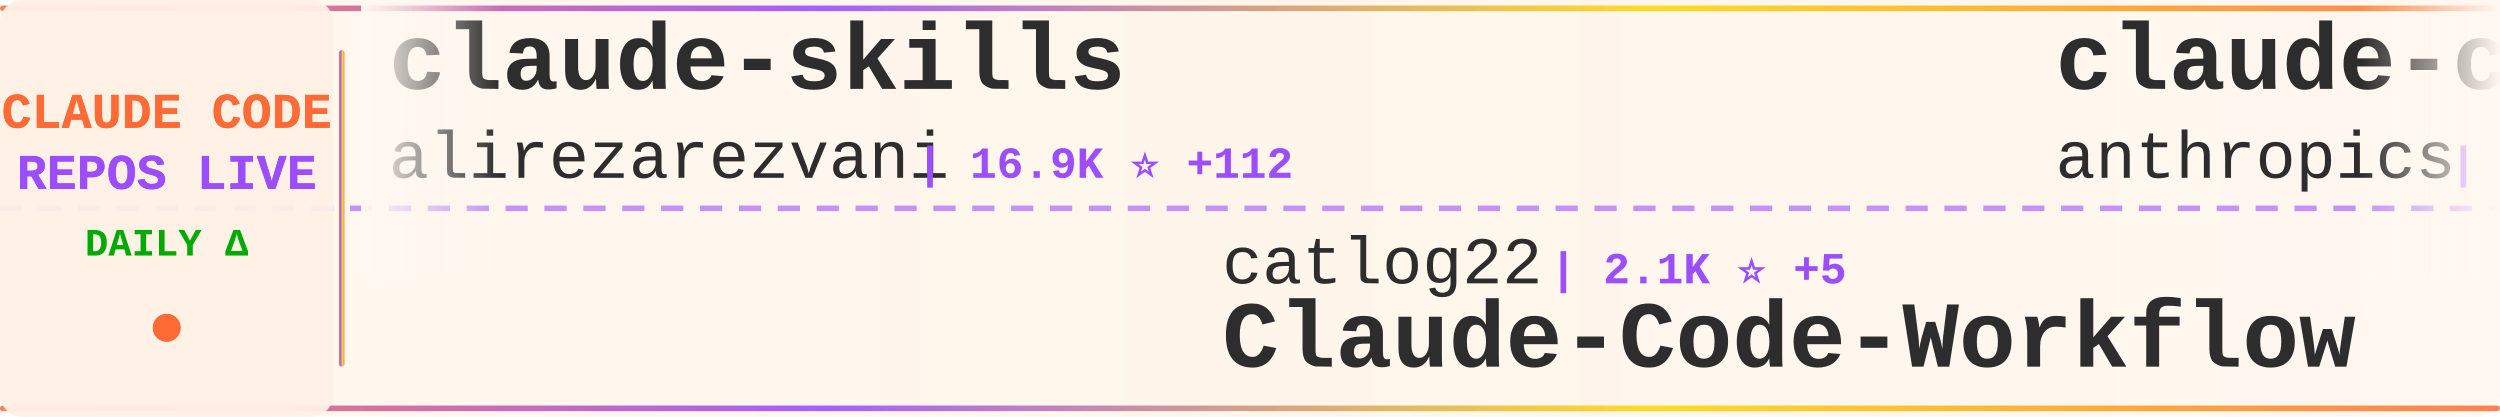
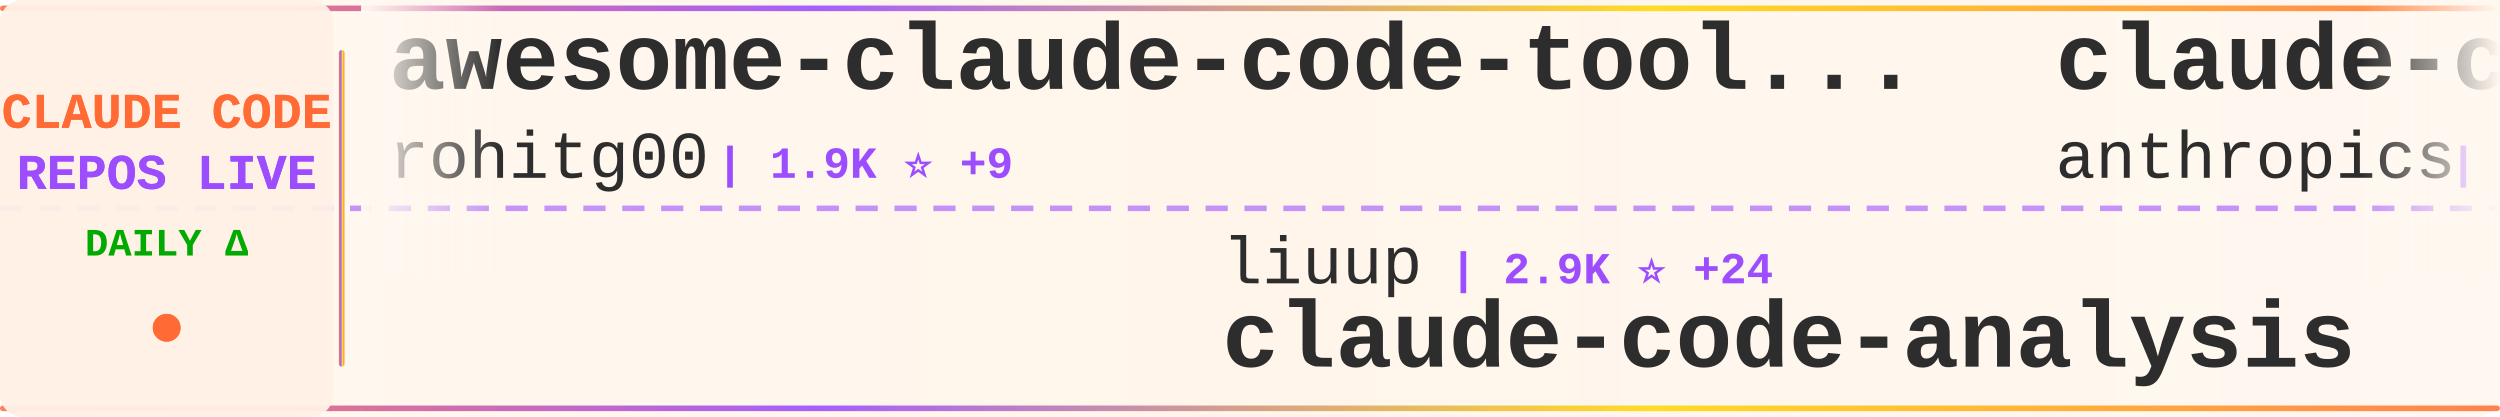
<svg xmlns="http://www.w3.org/2000/svg" width="900" height="150">
  <defs>
    <linearGradient id="tickerBg" x1="0%" y1="0%" x2="100%" y2="0%">
      <stop offset="0%" style="stop-color:#fff8f0;stop-opacity:0.98" />
      <stop offset="50%" style="stop-color:#fff5eb;stop-opacity:1" />
      <stop offset="100%" style="stop-color:#fff8f0;stop-opacity:0.98" />
    </linearGradient>
    <linearGradient id="borderGrad" x1="0%" y1="0%" x2="100%" y2="0%">
      <stop offset="0%" style="stop-color:#FF6B35;stop-opacity:0.85">
        <animate attributeName="stop-opacity" values="0.85;1;0.85" dur="2s" repeatCount="indefinite" />
      </stop>
      <stop offset="33%" style="stop-color:#9C4EFF;stop-opacity:0.9">
        <animate attributeName="stop-opacity" values="0.9;1;0.9" dur="2.2s" repeatCount="indefinite" />
      </stop>
      <stop offset="66%" style="stop-color:#FFD700;stop-opacity:0.85">
        <animate attributeName="stop-opacity" values="0.85;1;0.85" dur="1.8s" repeatCount="indefinite" />
      </stop>
      <stop offset="100%" style="stop-color:#FF6B35;stop-opacity:0.85">
        <animate attributeName="stop-opacity" values="0.85;1;0.85" dur="2s" repeatCount="indefinite" />
      </stop>
    </linearGradient>
    <filter id="textGlow">
      <feGaussianBlur stdDeviation="0.15" result="coloredBlur" />
      <feMerge>
        <feMergeNode in="coloredBlur" />
        <feMergeNode in="SourceGraphic" />
      </feMerge>
    </filter>
    <filter id="metricGlow">
      <feGaussianBlur stdDeviation="0.2" result="coloredBlur" />
      <feMerge>
        <feMergeNode in="coloredBlur" />
        <feMergeNode in="SourceGraphic" />
      </feMerge>
    </filter>
    <linearGradient id="leftFade" x1="0%" y1="0%" x2="100%" y2="0%">
      <stop offset="0%" style="stop-color:#fff8f0;stop-opacity:1" />
      <stop offset="100%" style="stop-color:#fff8f0;stop-opacity:0" />
    </linearGradient>
    <linearGradient id="rightFade" x1="0%" y1="0%" x2="100%" y2="0%">
      <stop offset="0%" style="stop-color:#fff8f0;stop-opacity:0" />
      <stop offset="100%" style="stop-color:#fff8f0;stop-opacity:1" />
    </linearGradient>
  </defs>
  <rect width="900" height="150" fill="url(#tickerBg)" rx="8" />
  <rect x="0" y="2" width="900" height="2" fill="url(#borderGrad)" rx="1" />
  <rect x="0" y="146" width="900" height="2" fill="url(#borderGrad)" rx="1" />
  <line x1="0" y1="75" x2="900" y2="75" stroke="#9C4EFF" stroke-width="2" stroke-dasharray="8 6" opacity="0.6" />
  <rect x="0" y="0" width="120" height="150" fill="#fff0e6" opacity="0.95" rx="8" />
  <text x="60" y="46" font-family="'Courier New', monospace" font-size="18" font-weight="bold" fill="#FF6B35" text-anchor="middle" filter="url(#textGlow)">
    CLAUDE CODE
  </text>
  <text x="60" y="68" font-family="'Courier New', monospace" font-size="18" font-weight="bold" fill="#9C4EFF" text-anchor="middle" filter="url(#textGlow)">
    REPOS LIVE
  </text>
  <text x="60" y="92" font-family="'Courier New', monospace" font-size="14" font-weight="bold" fill="#00aa00" text-anchor="middle">
    DAILY Δ
  </text>
  <circle cx="60" cy="118" r="5" fill="#FF6B35" filter="url(#metricGlow)">
    <animate attributeName="r" values="4;6;4" dur="1.5s" repeatCount="indefinite" />
    <animate attributeName="opacity" values="0.6;1;0.6" dur="1.5s" repeatCount="indefinite" />
  </circle>
  <rect x="122" y="18" width="2" height="114" fill="url(#borderGrad)" rx="1" />
  <clipPath id="tickerClip">
    <rect x="130" y="0" width="770" height="150" />
  </clipPath>
  <g clip-path="url(#tickerClip)">
    <g id="tickerItems">
      <animateTransform attributeName="transform" attributeType="XML" type="translate" from="0 0" to="-3000 0" dur="54s" repeatCount="indefinite" />
      <g transform="translate(0, 0)">
-         <text x="140" y="32" font-family="'Courier New', monospace" font-size="34" font-weight="bold" fill="#2d2d2d">claude-skills</text>
-         <text x="140" y="64" font-family="'Courier New', monospace" font-size="24" font-weight="normal" fill="#2d2d2d" opacity="1.0">alirezarezvani</text>
-         <text x="330" y="64" font-family="'Courier New', monospace" font-size="16" font-weight="bold" fill="#9C4EFF"> | 16.9K ⭐ +112</text>
+         <text x="140" y="32" font-family="'Courier New', monospace" font-size="34" font-weight="bold" fill="#2d2d2d">awesome-claude-code-tool...</text>
+         <text x="140" y="64" font-family="'Courier New', monospace" font-size="24" font-weight="normal" fill="#2d2d2d" opacity="1.0">rohitg00</text>
+         <text x="258" y="64" font-family="'Courier New', monospace" font-size="16" font-weight="bold" fill="#9C4EFF"> | 1.9K ⭐ +9</text>
      </g>
      <g transform="translate(300, 0)">
-         <text x="140" y="102" font-family="'Courier New', monospace" font-size="24" font-weight="normal" fill="#2d2d2d" opacity="1.0">catlog22</text>
-         <text x="258" y="102" font-family="'Courier New', monospace" font-size="16" font-weight="bold" fill="#9C4EFF"> | 2.1K ⭐ +5</text>
-         <text x="140" y="132" font-family="'Courier New', monospace" font-size="34" font-weight="bold" fill="#2d2d2d">Claude-Code-Workflow</text>
+         <text x="140" y="102" font-family="'Courier New', monospace" font-size="24" font-weight="normal" fill="#2d2d2d" opacity="1.0">liuup</text>
+         <text x="222" y="102" font-family="'Courier New', monospace" font-size="16" font-weight="bold" fill="#9C4EFF"> | 2.9K ⭐ +24</text>
+         <text x="140" y="132" font-family="'Courier New', monospace" font-size="34" font-weight="bold" fill="#2d2d2d">claude-code-analysis</text>
      </g>
      <g transform="translate(600, 0)">
        <text x="140" y="32" font-family="'Courier New', monospace" font-size="34" font-weight="bold" fill="#2d2d2d">claude-code-action</text>
        <text x="140" y="64" font-family="'Courier New', monospace" font-size="24" font-weight="normal" fill="#2d2d2d" opacity="1.0">anthropics</text>
-         <text x="282" y="64" font-family="'Courier New', monospace" font-size="16" font-weight="bold" fill="#9C4EFF"> | 7.8K ⭐ +17</text>
+         <text x="282" y="64" font-family="'Courier New', monospace" font-size="16" font-weight="bold" fill="#9C4EFF"> | 7.8K ⭐ +18</text>
      </g>
      <g transform="translate(900, 0)">
-         <text x="140" y="102" font-family="'Courier New', monospace" font-size="24" font-weight="normal" fill="#2d2d2d" opacity="1.0">anthropics</text>
-         <text x="282" y="102" font-family="'Courier New', monospace" font-size="16" font-weight="bold" fill="#9C4EFF"> | 858 ⭐ +2</text>
-         <text x="140" y="132" font-family="'Courier New', monospace" font-size="34" font-weight="bold" fill="#2d2d2d">claude-code-base-action</text>
+         <text x="140" y="102" font-family="'Courier New', monospace" font-size="24" font-weight="normal" fill="#2d2d2d" opacity="1.0">Windy3f3f3f3f</text>
+         <text x="318" y="102" font-family="'Courier New', monospace" font-size="16" font-weight="bold" fill="#9C4EFF"> | 2.5K ⭐ +10</text>
+         <text x="140" y="132" font-family="'Courier New', monospace" font-size="34" font-weight="bold" fill="#2d2d2d">how-claude-code-works</text>
      </g>
      <g transform="translate(1200, 0)">
-         <text x="140" y="32" font-family="'Courier New', monospace" font-size="34" font-weight="bold" fill="#2d2d2d">claude-code-router</text>
-         <text x="140" y="64" font-family="'Courier New', monospace" font-size="24" font-weight="normal" fill="#2d2d2d" opacity="1.0">musistudio</text>
-         <text x="282" y="64" font-family="'Courier New', monospace" font-size="16" font-weight="bold" fill="#9C4EFF"> | 34.6K ⭐ +33</text>
+         <text x="140" y="32" font-family="'Courier New', monospace" font-size="34" font-weight="bold" fill="#2d2d2d">Claude-code</text>
+         <text x="140" y="64" font-family="'Courier New', monospace" font-size="24" font-weight="normal" fill="#2d2d2d" opacity="1.0">zstmfhy</text>
+         <text x="246" y="64" font-family="'Courier New', monospace" font-size="16" font-weight="bold" fill="#9C4EFF"> | 190 ⭐</text>
      </g>
      <g transform="translate(1500, 0)">
-         <text x="140" y="102" font-family="'Courier New', monospace" font-size="24" font-weight="normal" fill="#2d2d2d" opacity="1.0">affaan-m</text>
-         <text x="258" y="102" font-family="'Courier New', monospace" font-size="16" font-weight="bold" fill="#9C4EFF"> | 203.6K ⭐ +1.7K</text>
-         <text x="140" y="132" font-family="'Courier New', monospace" font-size="34" font-weight="bold" fill="#2d2d2d">ECC</text>
+         <text x="140" y="102" font-family="'Courier New', monospace" font-size="24" font-weight="normal" fill="#2d2d2d" opacity="1.0">Onewon</text>
+         <text x="234" y="102" font-family="'Courier New', monospace" font-size="16" font-weight="bold" fill="#9C4EFF"> | 181 ⭐</text>
+         <text x="140" y="132" font-family="'Courier New', monospace" font-size="34" font-weight="bold" fill="#2d2d2d">claude-code</text>
      </g>
      <g transform="translate(1800, 0)">
-         <text x="140" y="32" font-family="'Courier New', monospace" font-size="34" font-weight="bold" fill="#2d2d2d">claude-code-local</text>
-         <text x="140" y="64" font-family="'Courier New', monospace" font-size="24" font-weight="normal" fill="#2d2d2d" opacity="1.0">nicedreamzapp</text>
-         <text x="318" y="64" font-family="'Courier New', monospace" font-size="16" font-weight="bold" fill="#9C4EFF"> | 2.7K ⭐ +2</text>
+         <text x="140" y="32" font-family="'Courier New', monospace" font-size="34" font-weight="bold" fill="#2d2d2d">claude-code-reverse</text>
+         <text x="140" y="64" font-family="'Courier New', monospace" font-size="24" font-weight="normal" fill="#2d2d2d" opacity="1.0">Yuyz0112</text>
+         <text x="258" y="64" font-family="'Courier New', monospace" font-size="16" font-weight="bold" fill="#9C4EFF"> | 2.4K ⭐</text>
      </g>
      <g transform="translate(2100, 0)">
-         <text x="140" y="102" font-family="'Courier New', monospace" font-size="24" font-weight="normal" fill="#2d2d2d" opacity="1.0">fuergaosi233</text>
-         <text x="306" y="102" font-family="'Courier New', monospace" font-size="16" font-weight="bold" fill="#9C4EFF"> | 2.6K ⭐ +2</text>
-         <text x="140" y="132" font-family="'Courier New', monospace" font-size="34" font-weight="bold" fill="#2d2d2d">claude-code-proxy</text>
+         <text x="140" y="102" font-family="'Courier New', monospace" font-size="24" font-weight="normal" fill="#2d2d2d" opacity="1.0">wanshuiyin</text>
+         <text x="282" y="102" font-family="'Courier New', monospace" font-size="16" font-weight="bold" fill="#9C4EFF"> | 11.2K ⭐ +61</text>
+         <text x="140" y="132" font-family="'Courier New', monospace" font-size="34" font-weight="bold" fill="#2d2d2d">Auto-claude-code-researc...</text>
      </g>
      <g transform="translate(2400, 0)">
-         <text x="140" y="32" font-family="'Courier New', monospace" font-size="34" font-weight="bold" fill="#2d2d2d">claude-code</text>
-         <text x="140" y="64" font-family="'Courier New', monospace" font-size="24" font-weight="normal" fill="#2d2d2d" opacity="1.0">xorespesp</text>
-         <text x="270" y="64" font-family="'Courier New', monospace" font-size="16" font-weight="bold" fill="#9C4EFF"> | 226 ⭐</text>
+         <text x="140" y="32" font-family="'Courier New', monospace" font-size="34" font-weight="bold" fill="#2d2d2d">claude-code-book</text>
+         <text x="140" y="64" font-family="'Courier New', monospace" font-size="24" font-weight="normal" fill="#2d2d2d" opacity="1.0">lintsinghua</text>
+         <text x="294" y="64" font-family="'Courier New', monospace" font-size="16" font-weight="bold" fill="#9C4EFF"> | 3.5K ⭐ +11</text>
      </g>
      <g transform="translate(2700, 0)">
-         <text x="140" y="102" font-family="'Courier New', monospace" font-size="24" font-weight="normal" fill="#2d2d2d" opacity="1.0">Hyper66666</text>
-         <text x="282" y="102" font-family="'Courier New', monospace" font-size="16" font-weight="bold" fill="#9C4EFF"> | 215 ⭐</text>
-         <text x="140" y="132" font-family="'Courier New', monospace" font-size="34" font-weight="bold" fill="#2d2d2d">claude-code-sourcemap</text>
+         <text x="140" y="102" font-family="'Courier New', monospace" font-size="24" font-weight="normal" fill="#2d2d2d" opacity="1.0">feiskyer</text>
+         <text x="258" y="102" font-family="'Courier New', monospace" font-size="16" font-weight="bold" fill="#9C4EFF"> | 1.5K ⭐ +2</text>
+         <text x="140" y="132" font-family="'Courier New', monospace" font-size="34" font-weight="bold" fill="#2d2d2d">claude-code-settings</text>
      </g>
      <g transform="translate(3000, 0)">
-         <text x="140" y="32" font-family="'Courier New', monospace" font-size="34" font-weight="bold" fill="#2d2d2d">claude-skills</text>
-         <text x="140" y="64" font-family="'Courier New', monospace" font-size="24" font-weight="normal" fill="#2d2d2d" opacity="1.0">alirezarezvani</text>
-         <text x="330" y="64" font-family="'Courier New', monospace" font-size="16" font-weight="bold" fill="#9C4EFF"> | 16.9K ⭐ +112</text>
+         <text x="140" y="32" font-family="'Courier New', monospace" font-size="34" font-weight="bold" fill="#2d2d2d">awesome-claude-code-tool...</text>
+         <text x="140" y="64" font-family="'Courier New', monospace" font-size="24" font-weight="normal" fill="#2d2d2d" opacity="1.0">rohitg00</text>
+         <text x="258" y="64" font-family="'Courier New', monospace" font-size="16" font-weight="bold" fill="#9C4EFF"> | 1.9K ⭐ +9</text>
      </g>
      <g transform="translate(3300, 0)">
-         <text x="140" y="102" font-family="'Courier New', monospace" font-size="24" font-weight="normal" fill="#2d2d2d" opacity="1.0">catlog22</text>
-         <text x="258" y="102" font-family="'Courier New', monospace" font-size="16" font-weight="bold" fill="#9C4EFF"> | 2.1K ⭐ +5</text>
-         <text x="140" y="132" font-family="'Courier New', monospace" font-size="34" font-weight="bold" fill="#2d2d2d">Claude-Code-Workflow</text>
+         <text x="140" y="102" font-family="'Courier New', monospace" font-size="24" font-weight="normal" fill="#2d2d2d" opacity="1.0">liuup</text>
+         <text x="222" y="102" font-family="'Courier New', monospace" font-size="16" font-weight="bold" fill="#9C4EFF"> | 2.9K ⭐ +24</text>
+         <text x="140" y="132" font-family="'Courier New', monospace" font-size="34" font-weight="bold" fill="#2d2d2d">claude-code-analysis</text>
      </g>
      <g transform="translate(3600, 0)">
        <text x="140" y="32" font-family="'Courier New', monospace" font-size="34" font-weight="bold" fill="#2d2d2d">claude-code-action</text>
        <text x="140" y="64" font-family="'Courier New', monospace" font-size="24" font-weight="normal" fill="#2d2d2d" opacity="1.0">anthropics</text>
-         <text x="282" y="64" font-family="'Courier New', monospace" font-size="16" font-weight="bold" fill="#9C4EFF"> | 7.8K ⭐ +17</text>
+         <text x="282" y="64" font-family="'Courier New', monospace" font-size="16" font-weight="bold" fill="#9C4EFF"> | 7.8K ⭐ +18</text>
      </g>
      <g transform="translate(3900, 0)">
-         <text x="140" y="102" font-family="'Courier New', monospace" font-size="24" font-weight="normal" fill="#2d2d2d" opacity="1.0">anthropics</text>
-         <text x="282" y="102" font-family="'Courier New', monospace" font-size="16" font-weight="bold" fill="#9C4EFF"> | 858 ⭐ +2</text>
-         <text x="140" y="132" font-family="'Courier New', monospace" font-size="34" font-weight="bold" fill="#2d2d2d">claude-code-base-action</text>
+         <text x="140" y="102" font-family="'Courier New', monospace" font-size="24" font-weight="normal" fill="#2d2d2d" opacity="1.0">Windy3f3f3f3f</text>
+         <text x="318" y="102" font-family="'Courier New', monospace" font-size="16" font-weight="bold" fill="#9C4EFF"> | 2.5K ⭐ +10</text>
+         <text x="140" y="132" font-family="'Courier New', monospace" font-size="34" font-weight="bold" fill="#2d2d2d">how-claude-code-works</text>
      </g>
    </g>
  </g>
  <rect x="130" y="0" width="50" height="100" fill="url(#leftFade)" />
  <rect x="850" y="0" width="50" height="100" fill="url(#rightFade)" />
</svg>
